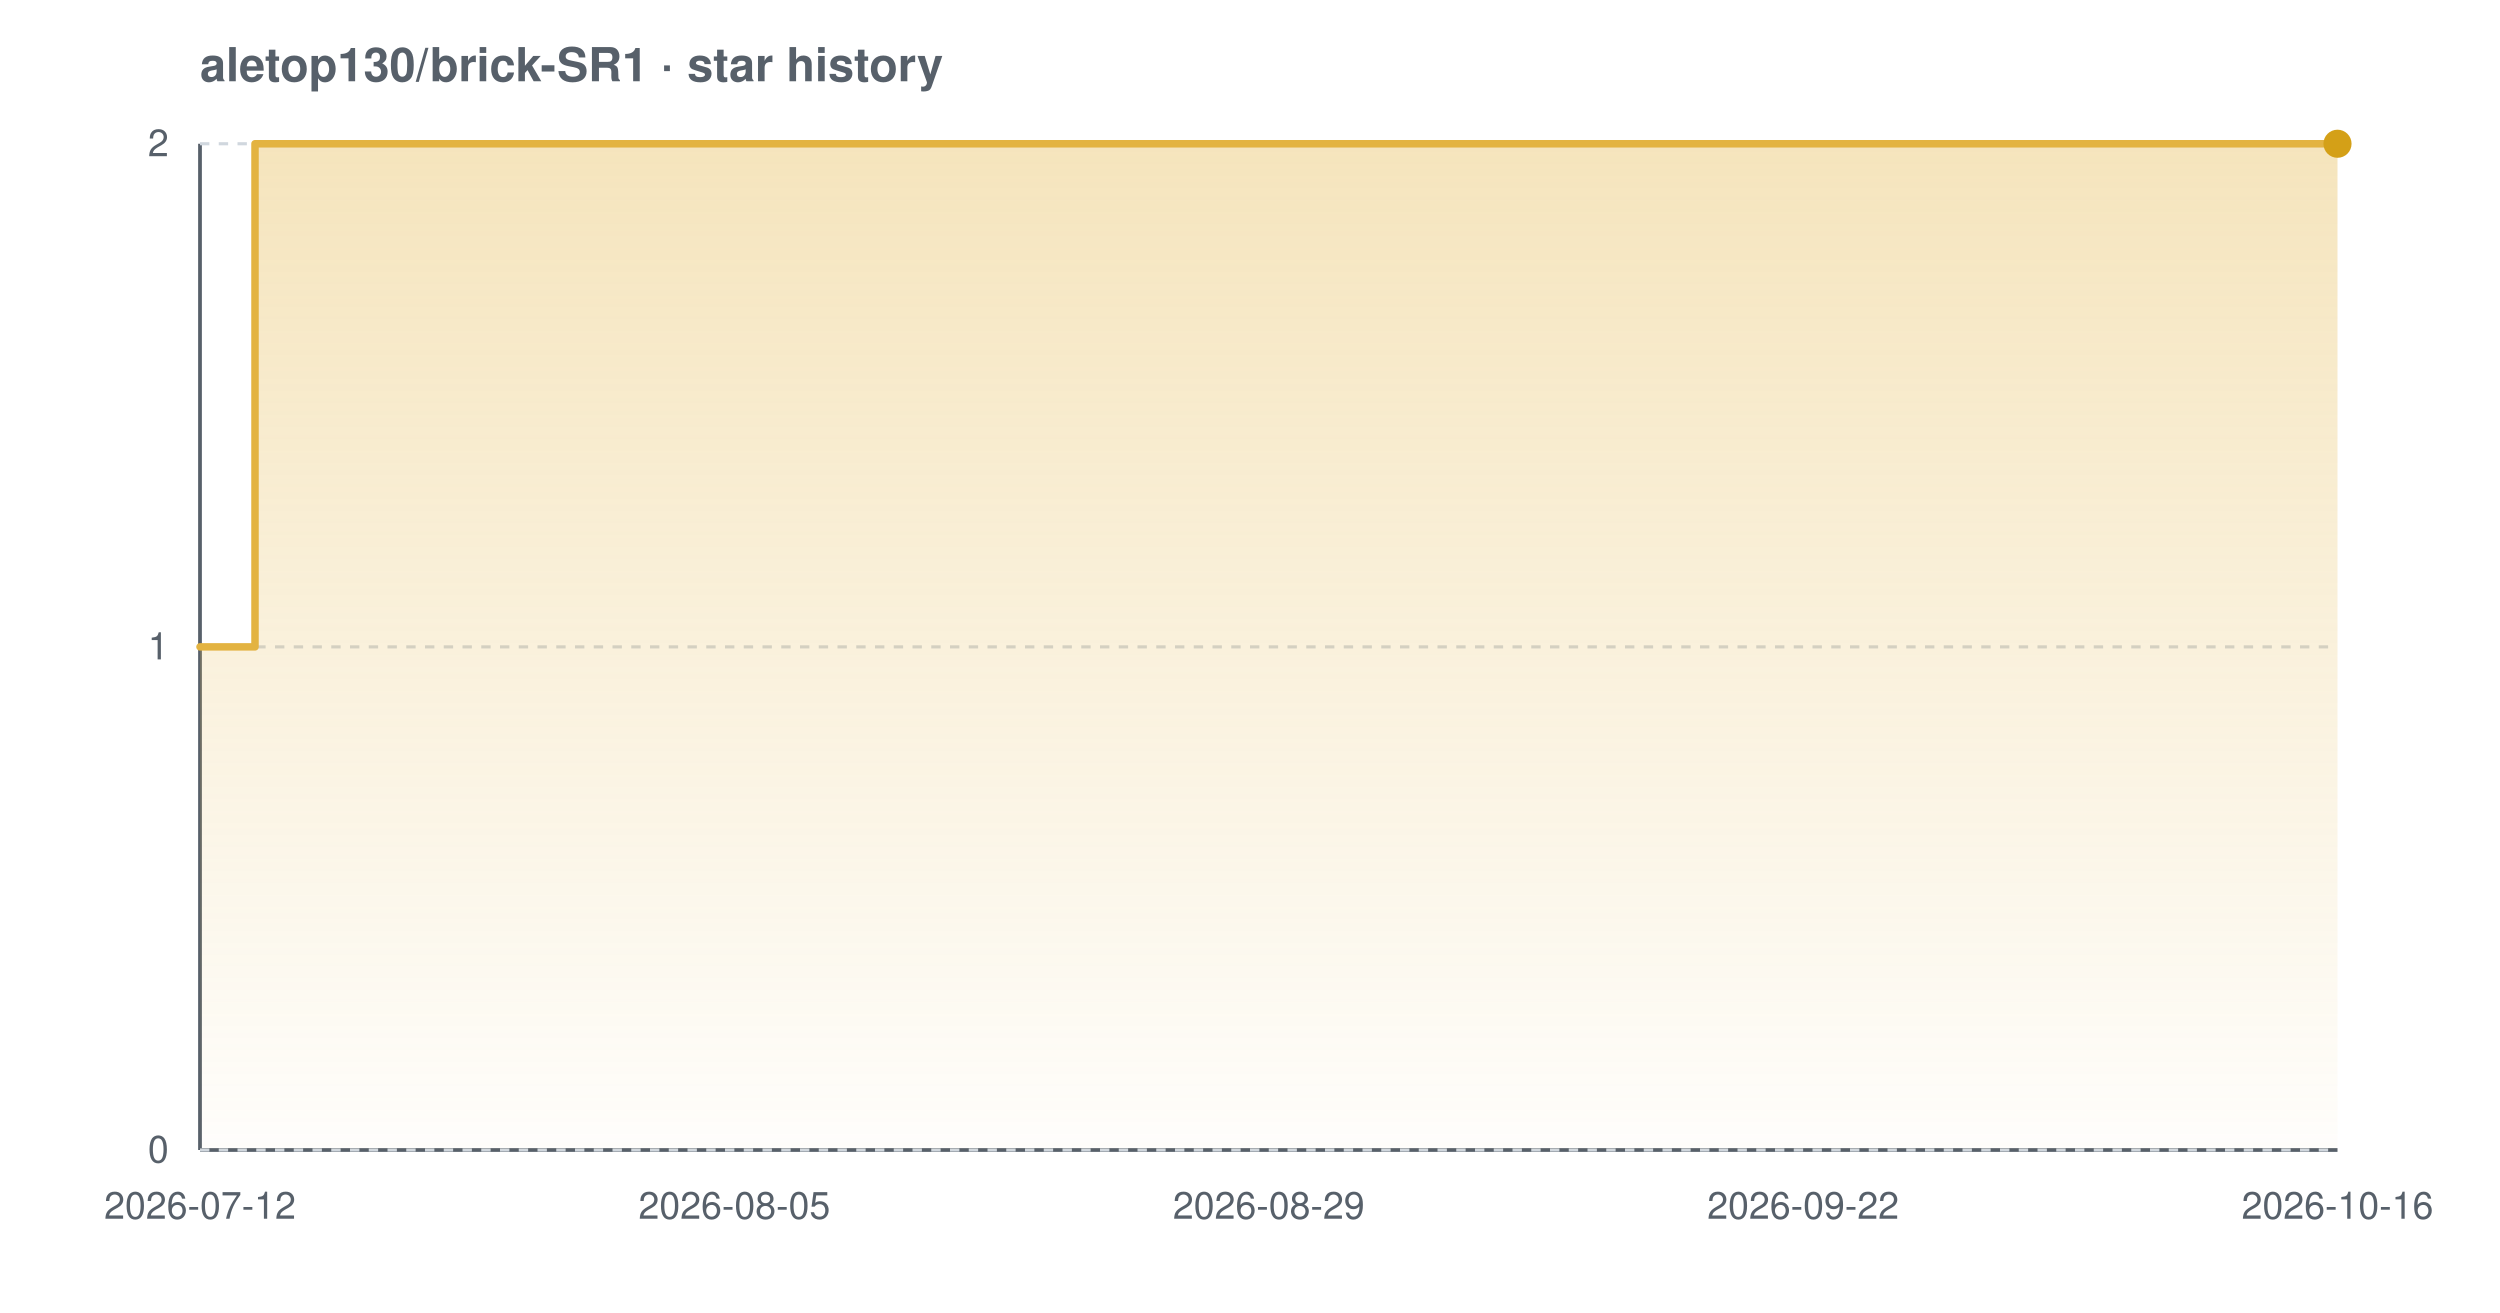
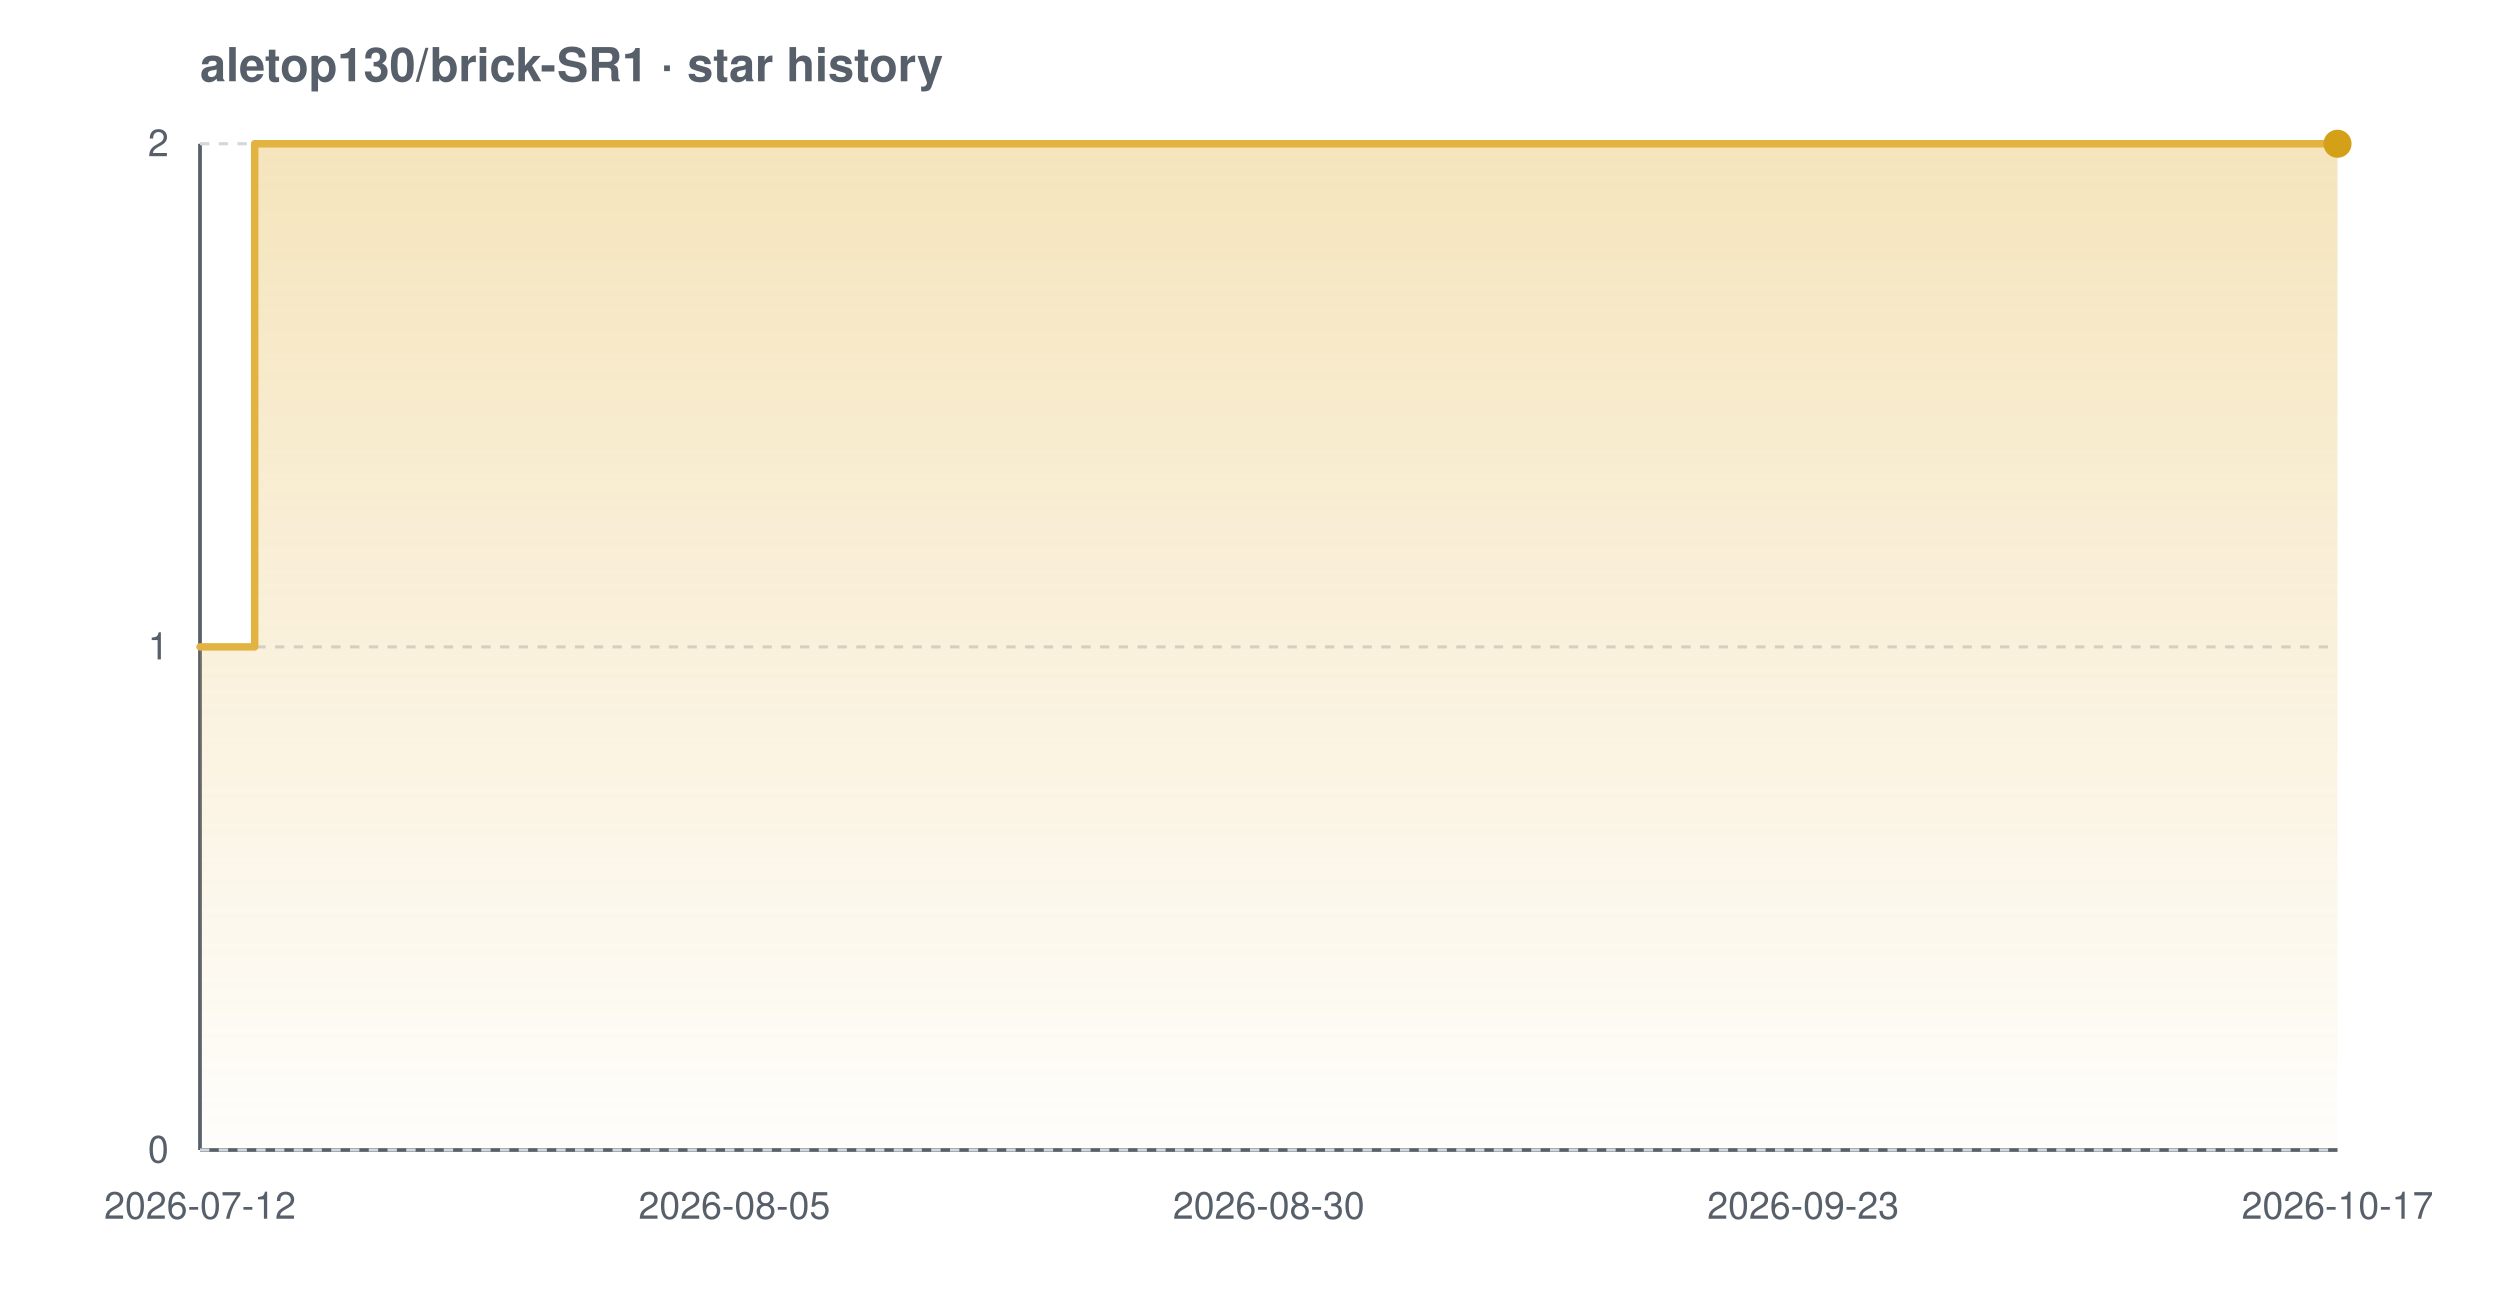
<svg xmlns="http://www.w3.org/2000/svg" width="800" height="420" viewBox="0 0 800 420" font-family="-apple-system,BlinkMacSystemFont,'Segoe UI',Helvetica,Arial,sans-serif" role="img" aria-label="Star history chart for aletop130/brick-SR1">
  <defs>
    <linearGradient id="grad-light" x1="0" y1="0" x2="0" y2="1">
      <stop offset="0%" stop-color="#e3b341" stop-opacity="0.35" />
      <stop offset="100%" stop-color="#e3b341" stop-opacity="0.02" />
    </linearGradient>
  </defs>
  <text x="64" y="26" font-size="15" font-weight="600" fill="#57606a">aletop130/brick-SR1 · star history</text>
  <line x1="64" y1="368" x2="748" y2="368" stroke="#57606a" stroke-width="1.2" />
  <line x1="64" y1="46" x2="64" y2="368" stroke="#57606a" stroke-width="1.2" />
  <line x1="64" y1="368.0" x2="748" y2="368.0" stroke="#d0d7de" stroke-width="1" stroke-dasharray="3 3" />
  <line x1="64" y1="207.0" x2="748" y2="207.0" stroke="#d0d7de" stroke-width="1" stroke-dasharray="3 3" />
  <line x1="64" y1="46.0" x2="748" y2="46.0" stroke="#d0d7de" stroke-width="1" stroke-dasharray="3 3" />
-   <path d="M 64.0 207.0 L 81.6 207.0 L 81.6 46.0 L 748.0 46.0 L 748.0 46.0 L 748.0 368.0 L 64.0 368.0 Z" fill="url(#grad-light)" />
-   <path d="M 64.0 207.0 L 81.6 207.0 L 81.6 46.0 L 748.0 46.0 L 748.0 46.0" fill="none" stroke="#e3b341" stroke-width="2.4" stroke-linejoin="round" stroke-linecap="round" />
+   <path d="M 64.0 207.0 L 81.5 207.0 L 81.5 46.0 L 748.0 46.0 L 748.0 46.0 L 748.0 368.0 L 64.0 368.0 Z" fill="url(#grad-light)" />
+   <path d="M 64.0 207.0 L 81.5 207.0 L 81.5 46.0 L 748.0 46.0 L 748.0 46.0" fill="none" stroke="#e3b341" stroke-width="2.4" stroke-linejoin="round" stroke-linecap="round" />
  <circle cx="748.0" cy="46.0" r="4.5" fill="#d4a017" />
  <text x="54" y="372.0" text-anchor="end" font-size="12" fill="#57606a">0</text>
  <text x="54" y="211.0" text-anchor="end" font-size="12" fill="#57606a">1</text>
  <text x="54" y="50.0" text-anchor="end" font-size="12" fill="#57606a">2</text>
  <text x="64.0" y="390" text-anchor="middle" font-size="12" fill="#57606a">2026-07-12</text>
  <text x="235.0" y="390" text-anchor="middle" font-size="12" fill="#57606a">2026-08-05</text>
-   <text x="406.0" y="390" text-anchor="middle" font-size="12" fill="#57606a">2026-08-29</text>
-   <text x="577.0" y="390" text-anchor="middle" font-size="12" fill="#57606a">2026-09-22</text>
-   <text x="748.0" y="390" text-anchor="middle" font-size="12" fill="#57606a">2026-10-16</text>
+   <text x="406.0" y="390" text-anchor="middle" font-size="12" fill="#57606a">2026-08-30</text>
+   <text x="577.0" y="390" text-anchor="middle" font-size="12" fill="#57606a">2026-09-23</text>
+   <text x="748.0" y="390" text-anchor="middle" font-size="12" fill="#57606a">2026-10-17</text>
</svg>
